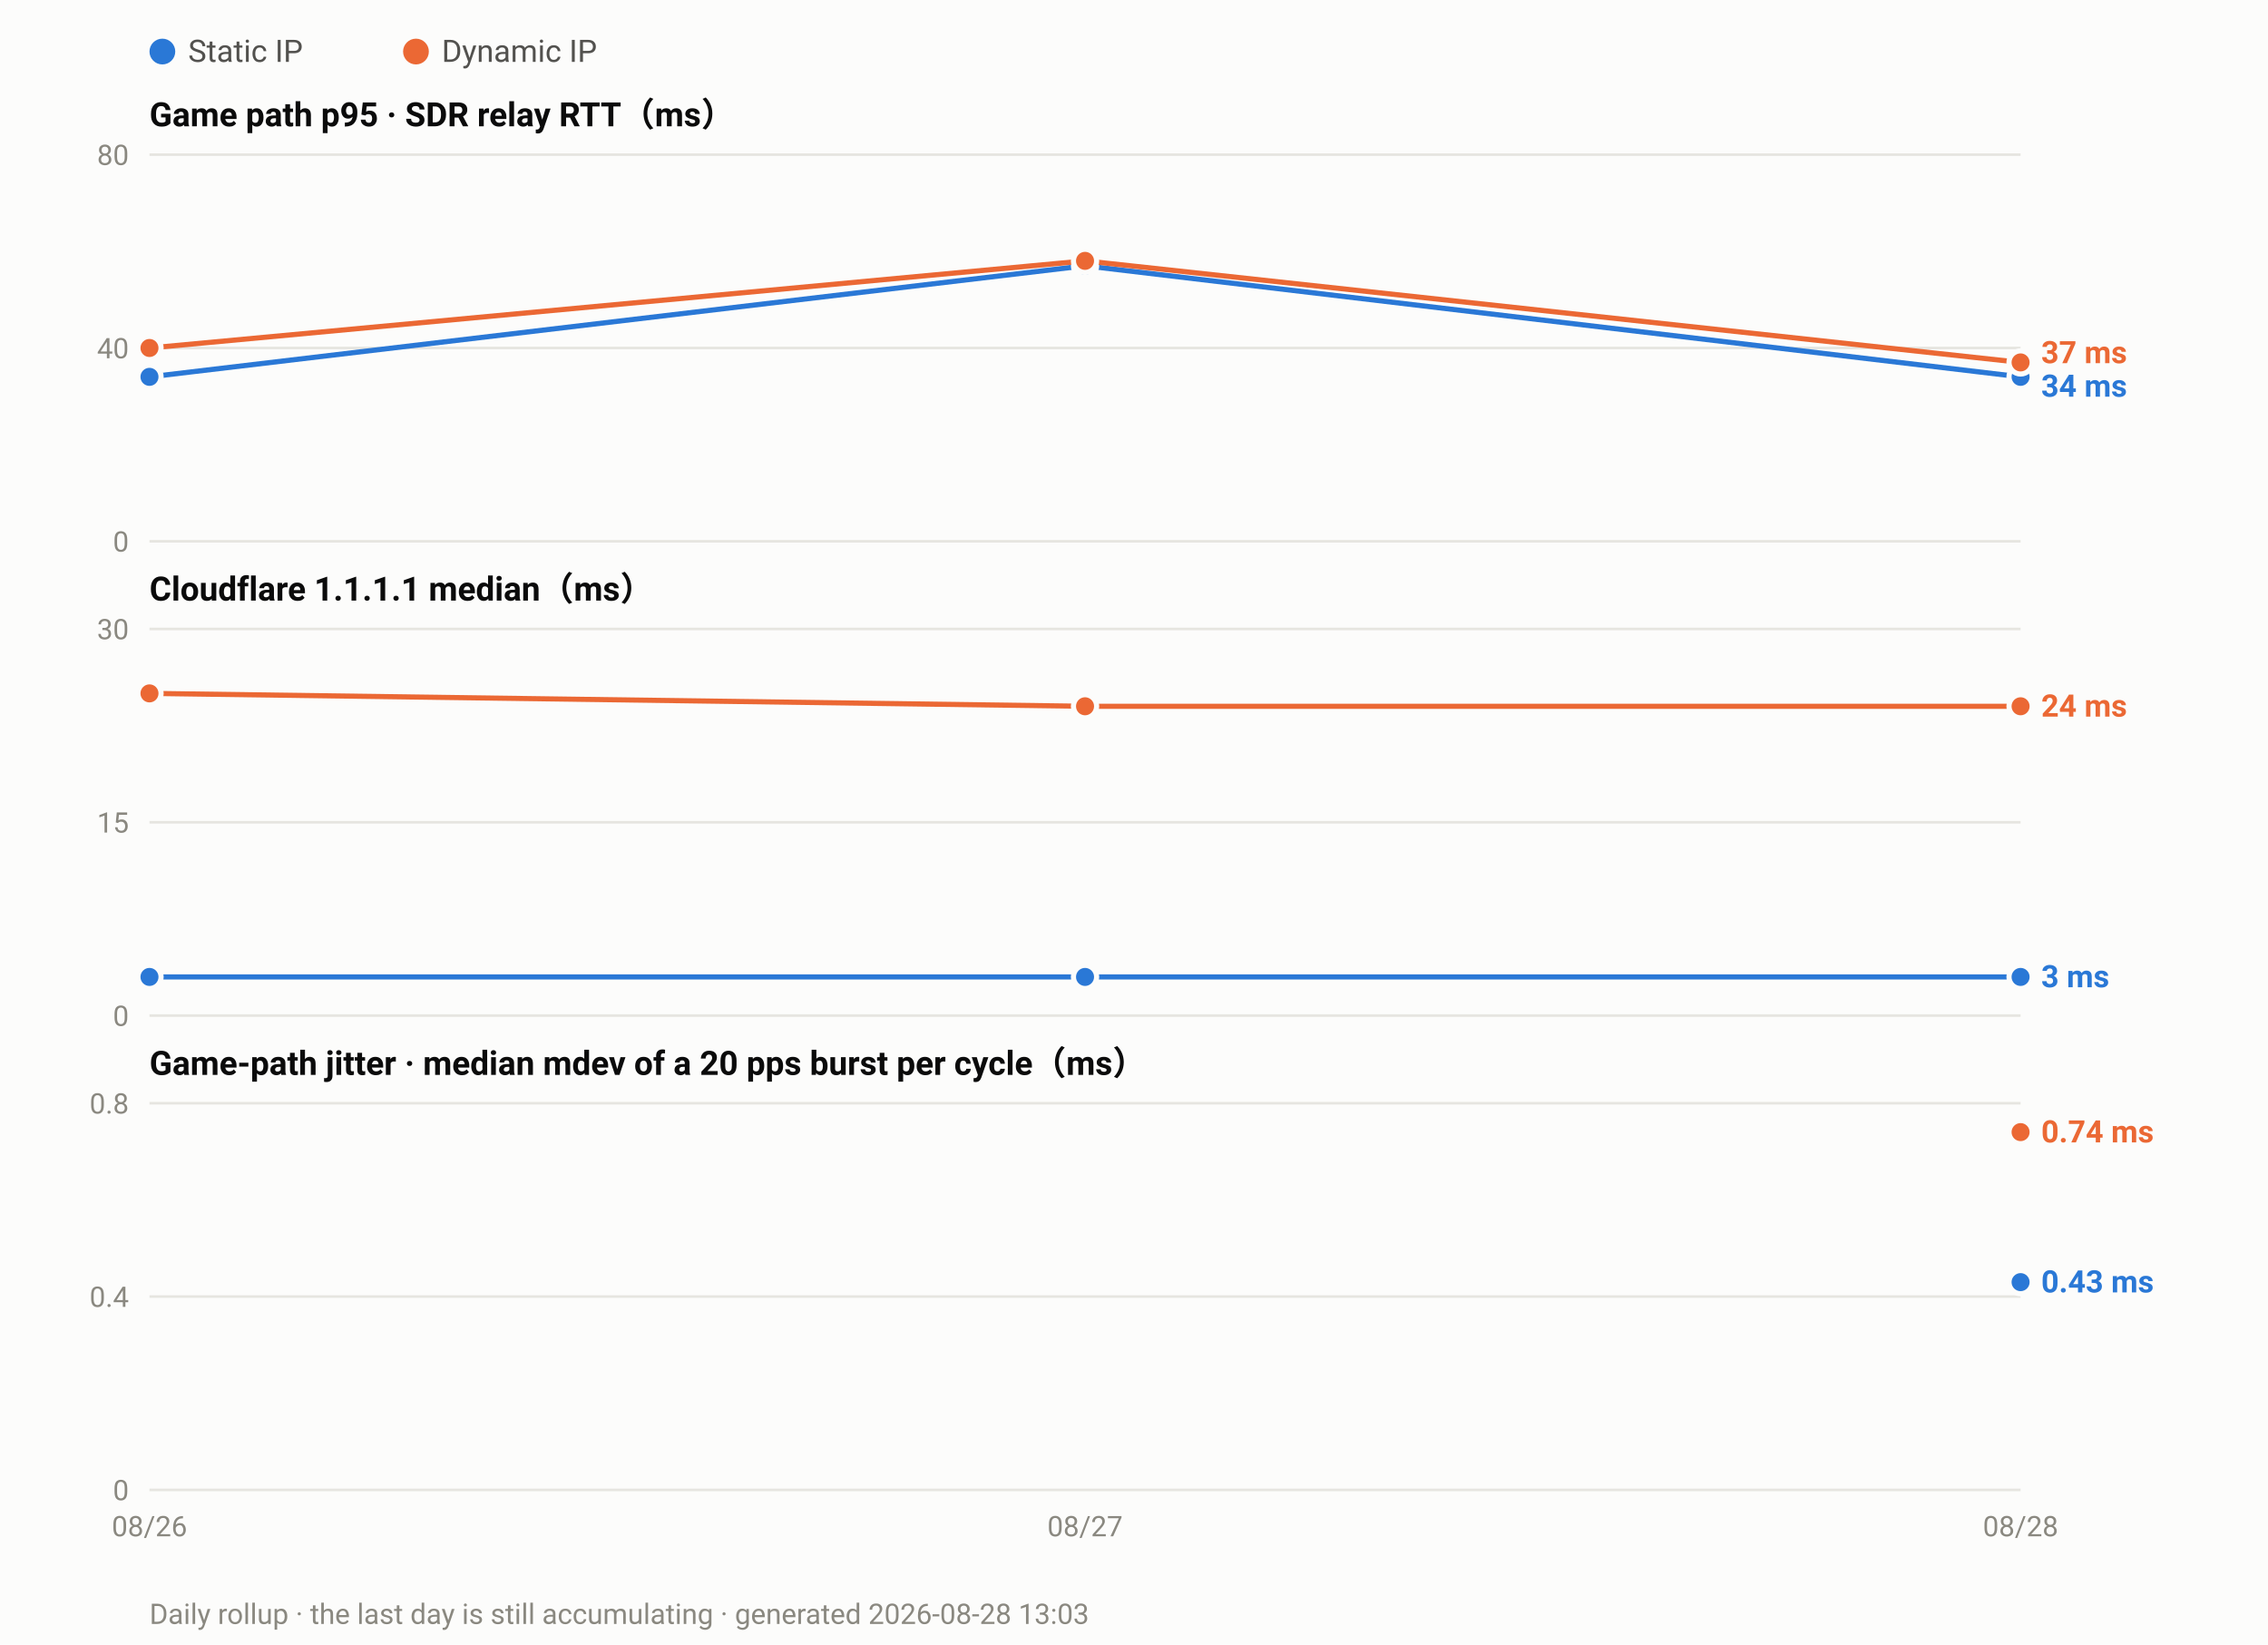
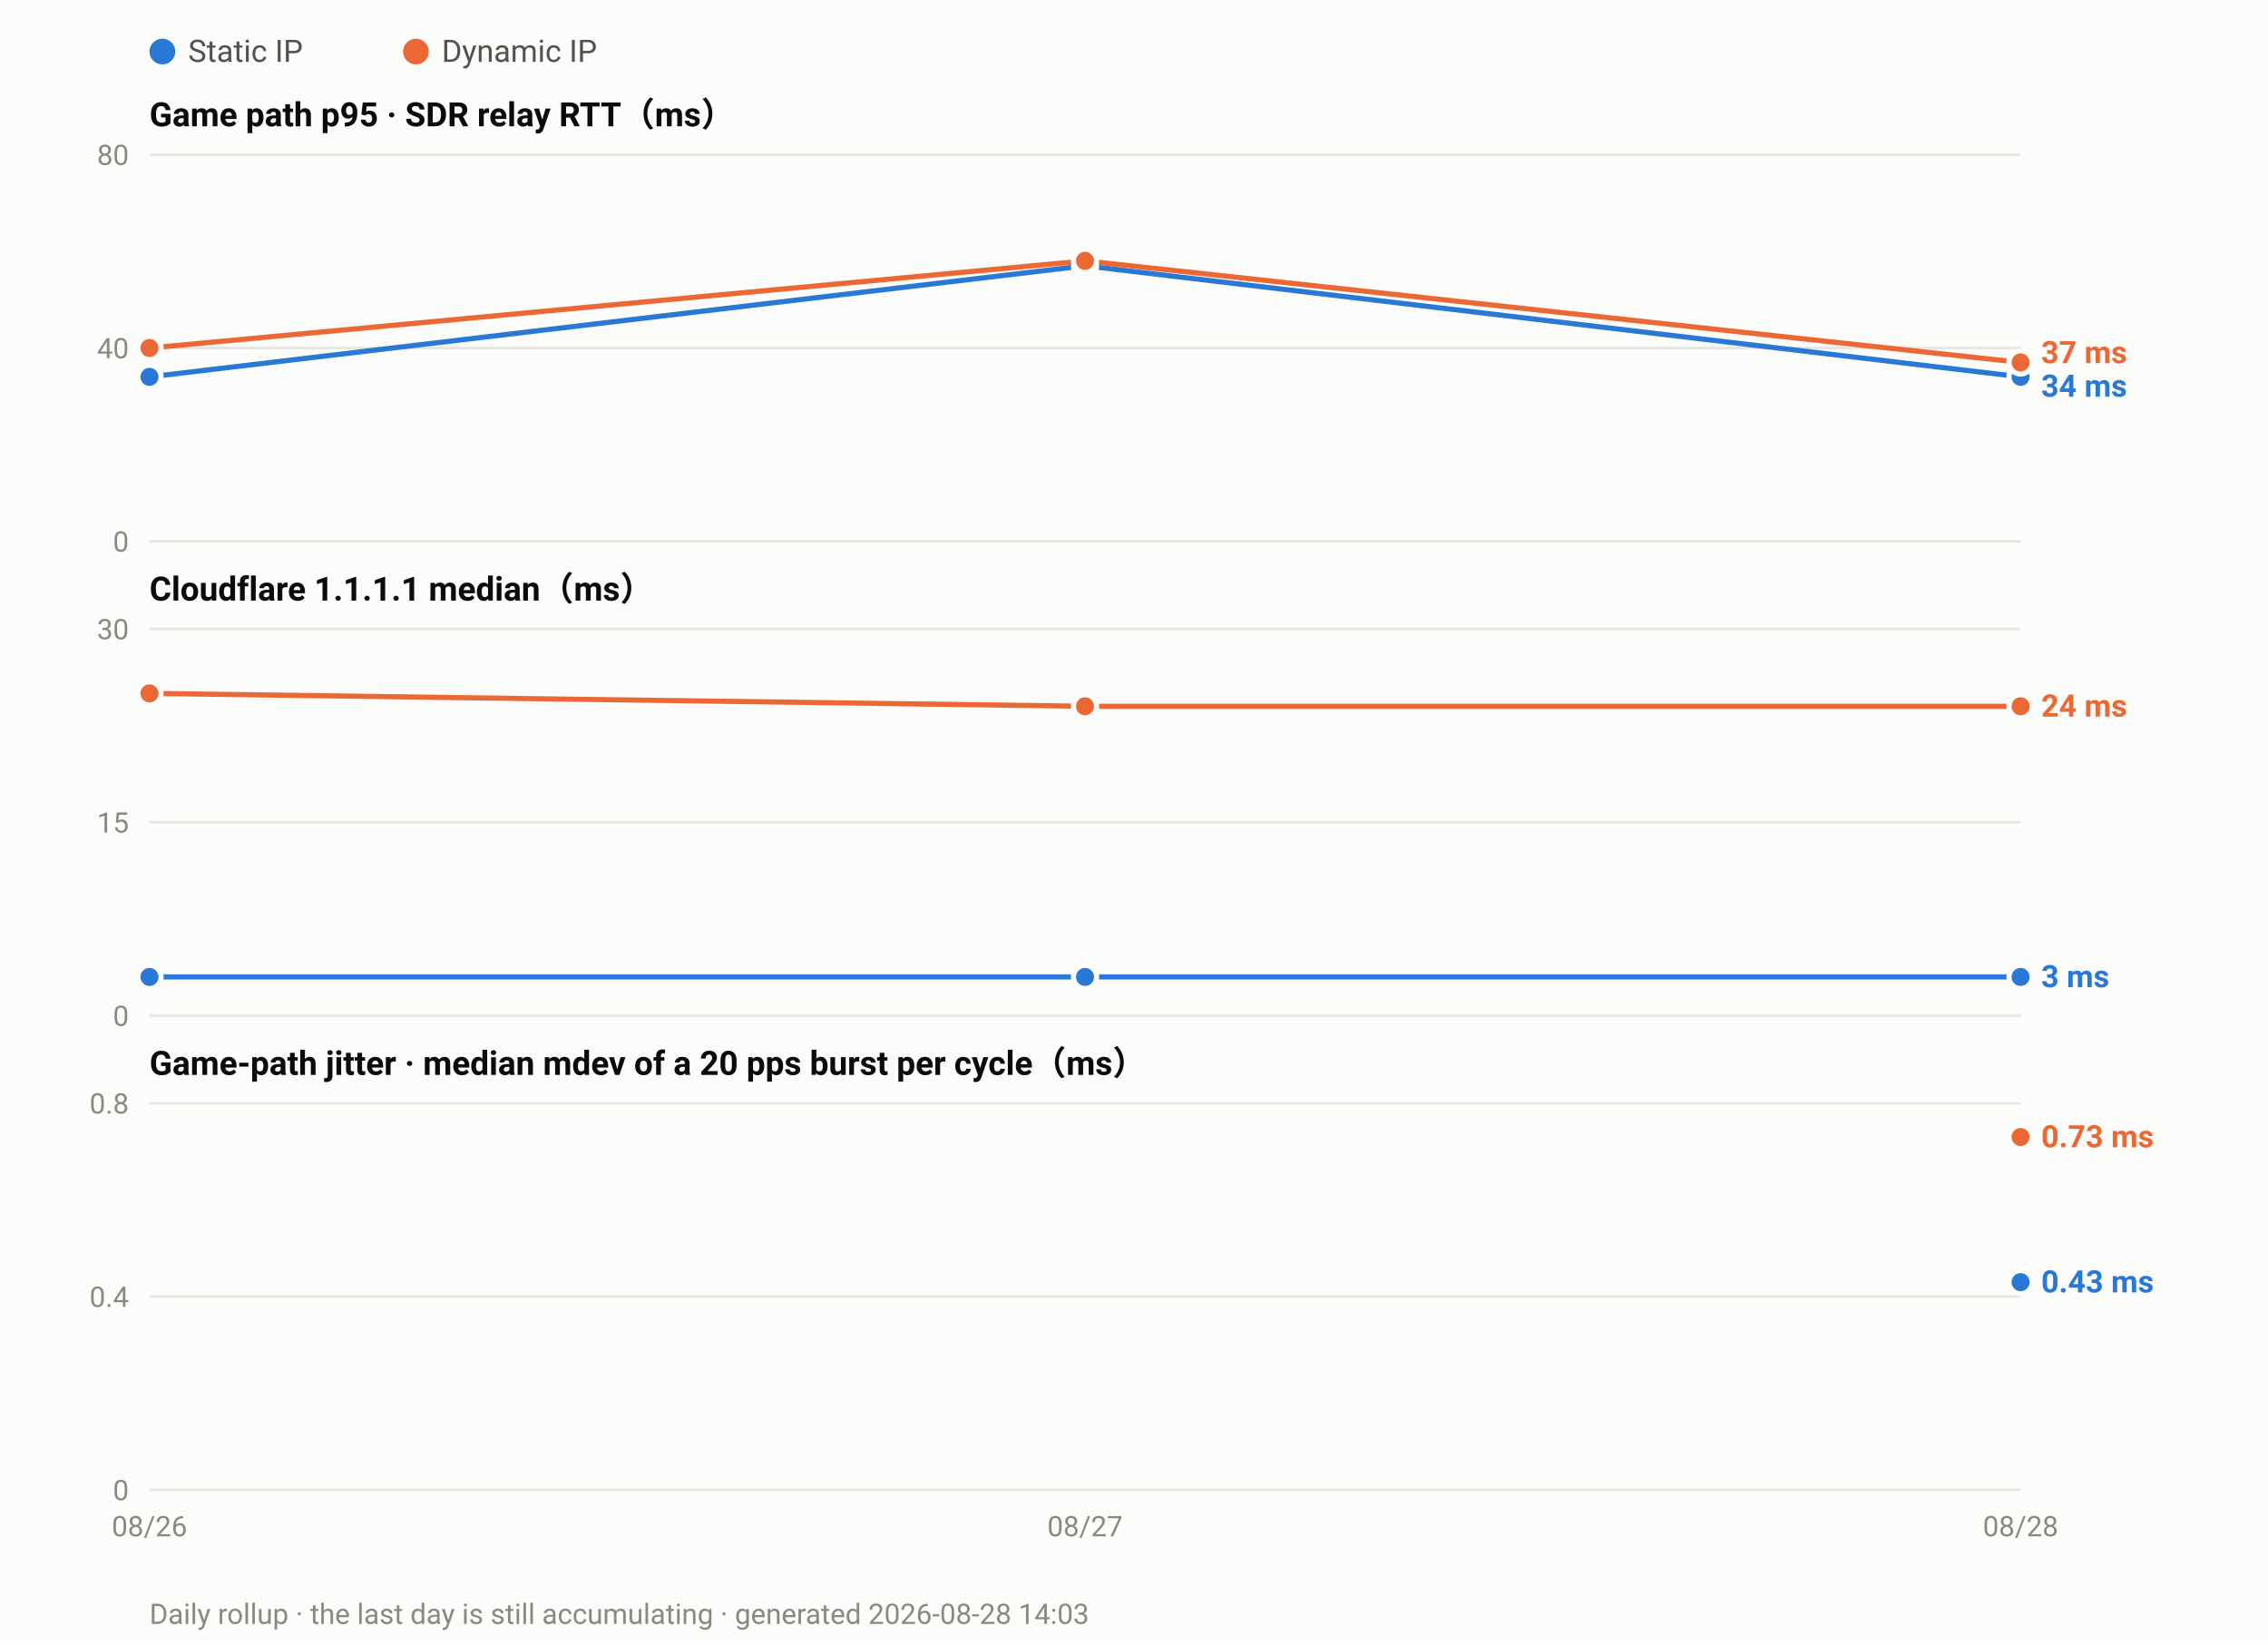
<svg xmlns="http://www.w3.org/2000/svg" width="880" height="638" viewBox="0 0 880 638" font-family="ui-sans-serif,-apple-system,Segoe UI,Roboto,Helvetica,Arial,sans-serif">
  <rect width="880" height="638" fill="#fcfcfb" />
  <circle cx="63.0" cy="20" r="5" fill="#2a78d6" />
  <text x="73.0" y="24" font-size="12" fill="#52514e">Static IP</text>
  <circle cx="161.4" cy="20" r="5" fill="#eb6834" />
  <text x="171.4" y="24" font-size="12" fill="#52514e">Dynamic IP</text>
  <text x="58" y="49.0" font-size="13" font-weight="600" fill="#0b0b0b">Game path p95 · SDR relay RTT（ms）</text>
  <line x1="58" y1="210.0" x2="784.0" y2="210.0" stroke="#e6e5e0" stroke-width="1" />
  <text x="50" y="214.0" font-size="11" text-anchor="end" fill="#8a8880">0</text>
  <line x1="58" y1="135.0" x2="784.0" y2="135.0" stroke="#e6e5e0" stroke-width="1" />
  <text x="50" y="139.0" font-size="11" text-anchor="end" fill="#8a8880">40</text>
  <line x1="58" y1="60.0" x2="784.0" y2="60.0" stroke="#e6e5e0" stroke-width="1" />
  <text x="50" y="64.0" font-size="11" text-anchor="end" fill="#8a8880">80</text>
  <polyline fill="none" stroke="#2a78d6" stroke-width="2" stroke-linejoin="round" points="58.0,146.2 421.0,103.1 784.0,146.2" />
  <circle cx="58.0" cy="146.2" r="4.5" fill="#2a78d6" stroke="#fcfcfb" stroke-width="2" />
  <circle cx="421.0" cy="103.1" r="4.5" fill="#2a78d6" stroke="#fcfcfb" stroke-width="2" />
  <circle cx="784.0" cy="146.2" r="4.5" fill="#2a78d6" stroke="#fcfcfb" stroke-width="2" />
  <polyline fill="none" stroke="#eb6834" stroke-width="2" stroke-linejoin="round" points="58.0,135.0 421.0,101.2 784.0,140.6" />
  <circle cx="58.0" cy="135.0" r="4.5" fill="#eb6834" stroke="#fcfcfb" stroke-width="2" />
  <circle cx="421.0" cy="101.2" r="4.5" fill="#eb6834" stroke="#fcfcfb" stroke-width="2" />
  <circle cx="784.0" cy="140.6" r="4.5" fill="#eb6834" stroke="#fcfcfb" stroke-width="2" />
  <text x="792.0" y="140.9" font-size="12" font-weight="600" fill="#eb6834">37 ms</text>
  <text x="792.0" y="153.9" font-size="12" font-weight="600" fill="#2a78d6">34 ms</text>
  <text x="58" y="233.0" font-size="13" font-weight="600" fill="#0b0b0b">Cloudflare 1.1.1.1 median（ms）</text>
  <line x1="58" y1="394.0" x2="784.0" y2="394.0" stroke="#e6e5e0" stroke-width="1" />
  <text x="50" y="398.0" font-size="11" text-anchor="end" fill="#8a8880">0</text>
  <line x1="58" y1="319.0" x2="784.0" y2="319.0" stroke="#e6e5e0" stroke-width="1" />
  <text x="50" y="323.0" font-size="11" text-anchor="end" fill="#8a8880">15</text>
  <line x1="58" y1="244.0" x2="784.0" y2="244.0" stroke="#e6e5e0" stroke-width="1" />
  <text x="50" y="248.0" font-size="11" text-anchor="end" fill="#8a8880">30</text>
  <polyline fill="none" stroke="#2a78d6" stroke-width="2" stroke-linejoin="round" points="58.0,379.0 421.0,379.0 784.0,379.0" />
  <circle cx="58.0" cy="379.0" r="4.5" fill="#2a78d6" stroke="#fcfcfb" stroke-width="2" />
  <circle cx="421.0" cy="379.0" r="4.5" fill="#2a78d6" stroke="#fcfcfb" stroke-width="2" />
  <circle cx="784.0" cy="379.0" r="4.5" fill="#2a78d6" stroke="#fcfcfb" stroke-width="2" />
  <polyline fill="none" stroke="#eb6834" stroke-width="2" stroke-linejoin="round" points="58.0,269.0 421.0,274.0 784.0,274.0" />
  <circle cx="58.0" cy="269.0" r="4.5" fill="#eb6834" stroke="#fcfcfb" stroke-width="2" />
  <circle cx="421.0" cy="274.0" r="4.5" fill="#eb6834" stroke="#fcfcfb" stroke-width="2" />
  <circle cx="784.0" cy="274.0" r="4.5" fill="#eb6834" stroke="#fcfcfb" stroke-width="2" />
  <text x="792.0" y="278.0" font-size="12" font-weight="600" fill="#eb6834">24 ms</text>
  <text x="792.0" y="383.0" font-size="12" font-weight="600" fill="#2a78d6">3 ms</text>
  <text x="58" y="417.0" font-size="13" font-weight="600" fill="#0b0b0b">Game-path jitter · median mdev of a 20 pps burst per cycle（ms）</text>
  <line x1="58" y1="578.0" x2="784.0" y2="578.0" stroke="#e6e5e0" stroke-width="1" />
  <text x="50" y="582.0" font-size="11" text-anchor="end" fill="#8a8880">0</text>
  <line x1="58" y1="503.0" x2="784.0" y2="503.0" stroke="#e6e5e0" stroke-width="1" />
  <text x="50" y="507.0" font-size="11" text-anchor="end" fill="#8a8880">0.4</text>
  <line x1="58" y1="428.0" x2="784.0" y2="428.0" stroke="#e6e5e0" stroke-width="1" />
  <text x="50" y="432.0" font-size="11" text-anchor="end" fill="#8a8880">0.8</text>
  <circle cx="784.0" cy="497.4" r="4.5" fill="#2a78d6" stroke="#fcfcfb" stroke-width="2" />
-   <circle cx="784.0" cy="439.2" r="4.5" fill="#eb6834" stroke="#fcfcfb" stroke-width="2" />
-   <text x="792.0" y="443.2" font-size="12" font-weight="600" fill="#eb6834">0.74 ms</text>
+   <circle cx="784.0" cy="441.1" r="4.5" fill="#eb6834" stroke="#fcfcfb" stroke-width="2" />
+   <text x="792.0" y="445.1" font-size="12" font-weight="600" fill="#eb6834">0.73 ms</text>
  <text x="792.0" y="501.4" font-size="12" font-weight="600" fill="#2a78d6">0.43 ms</text>
  <text x="58.0" y="596.0" font-size="11" text-anchor="middle" fill="#8a8880">08/26</text>
  <text x="421.0" y="596.0" font-size="11" text-anchor="middle" fill="#8a8880">08/27</text>
  <text x="784.0" y="596.0" font-size="11" text-anchor="middle" fill="#8a8880">08/28</text>
-   <text x="58" y="630" font-size="11" fill="#8a8880">Daily rollup · the last day is still accumulating · generated 2026-08-28 13:03</text>
+   <text x="58" y="630" font-size="11" fill="#8a8880">Daily rollup · the last day is still accumulating · generated 2026-08-28 14:03</text>
</svg>
